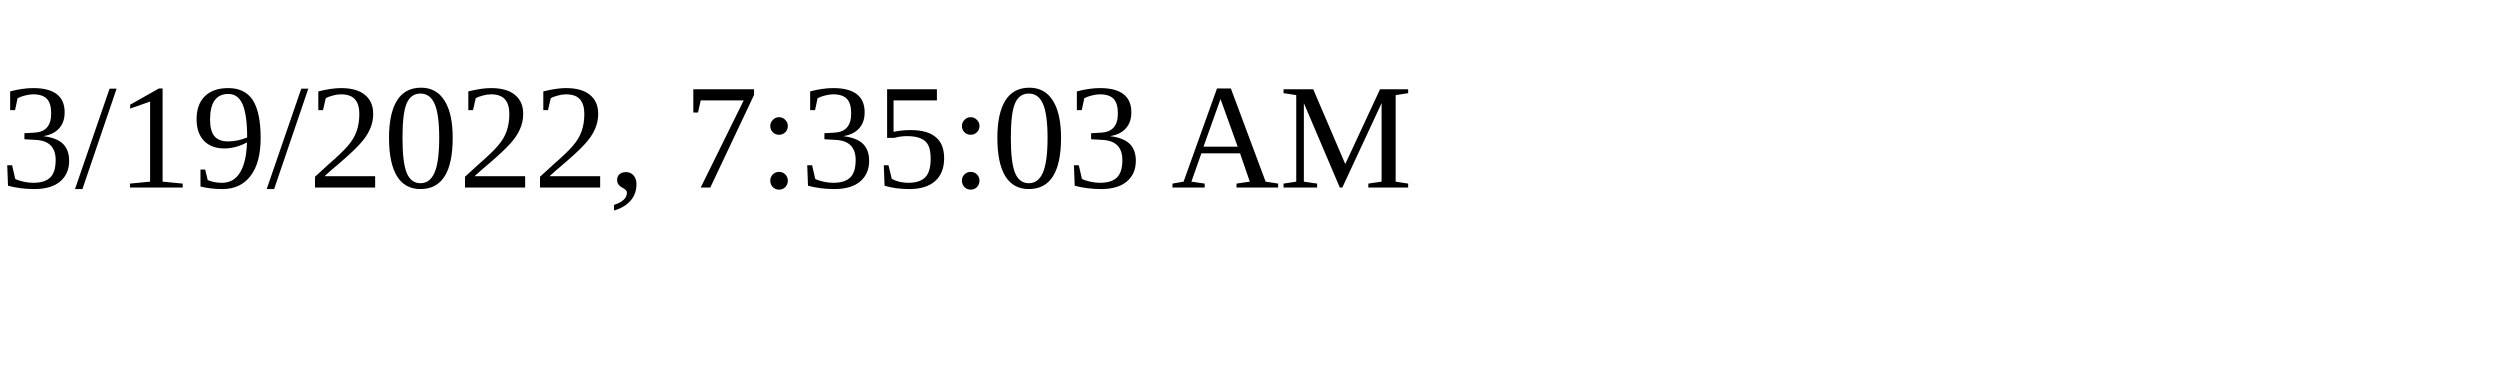
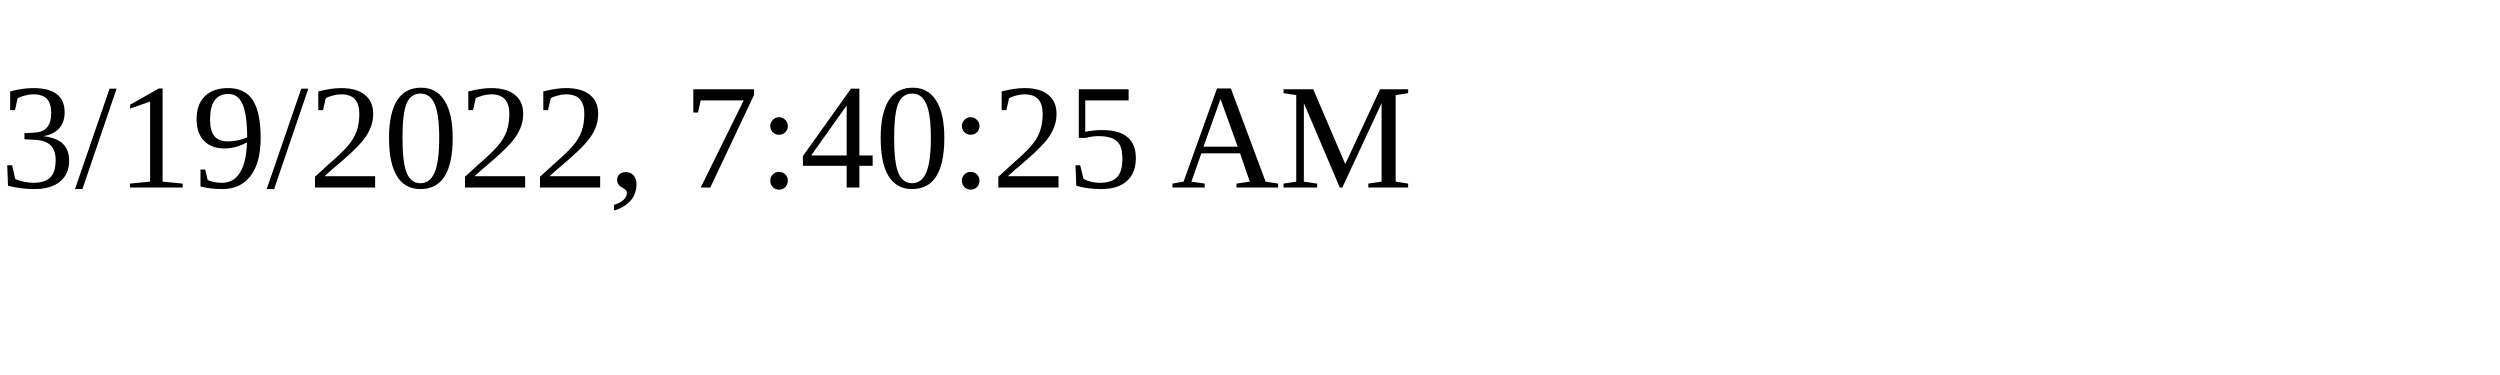
<svg xmlns="http://www.w3.org/2000/svg" height="30" width="200">
-   <text x="0" y="15">3/19/2022, 7:35:03 AM</text>
+   <text x="0" y="15">3/19/2022, 7:40:25 AM</text>
</svg>
